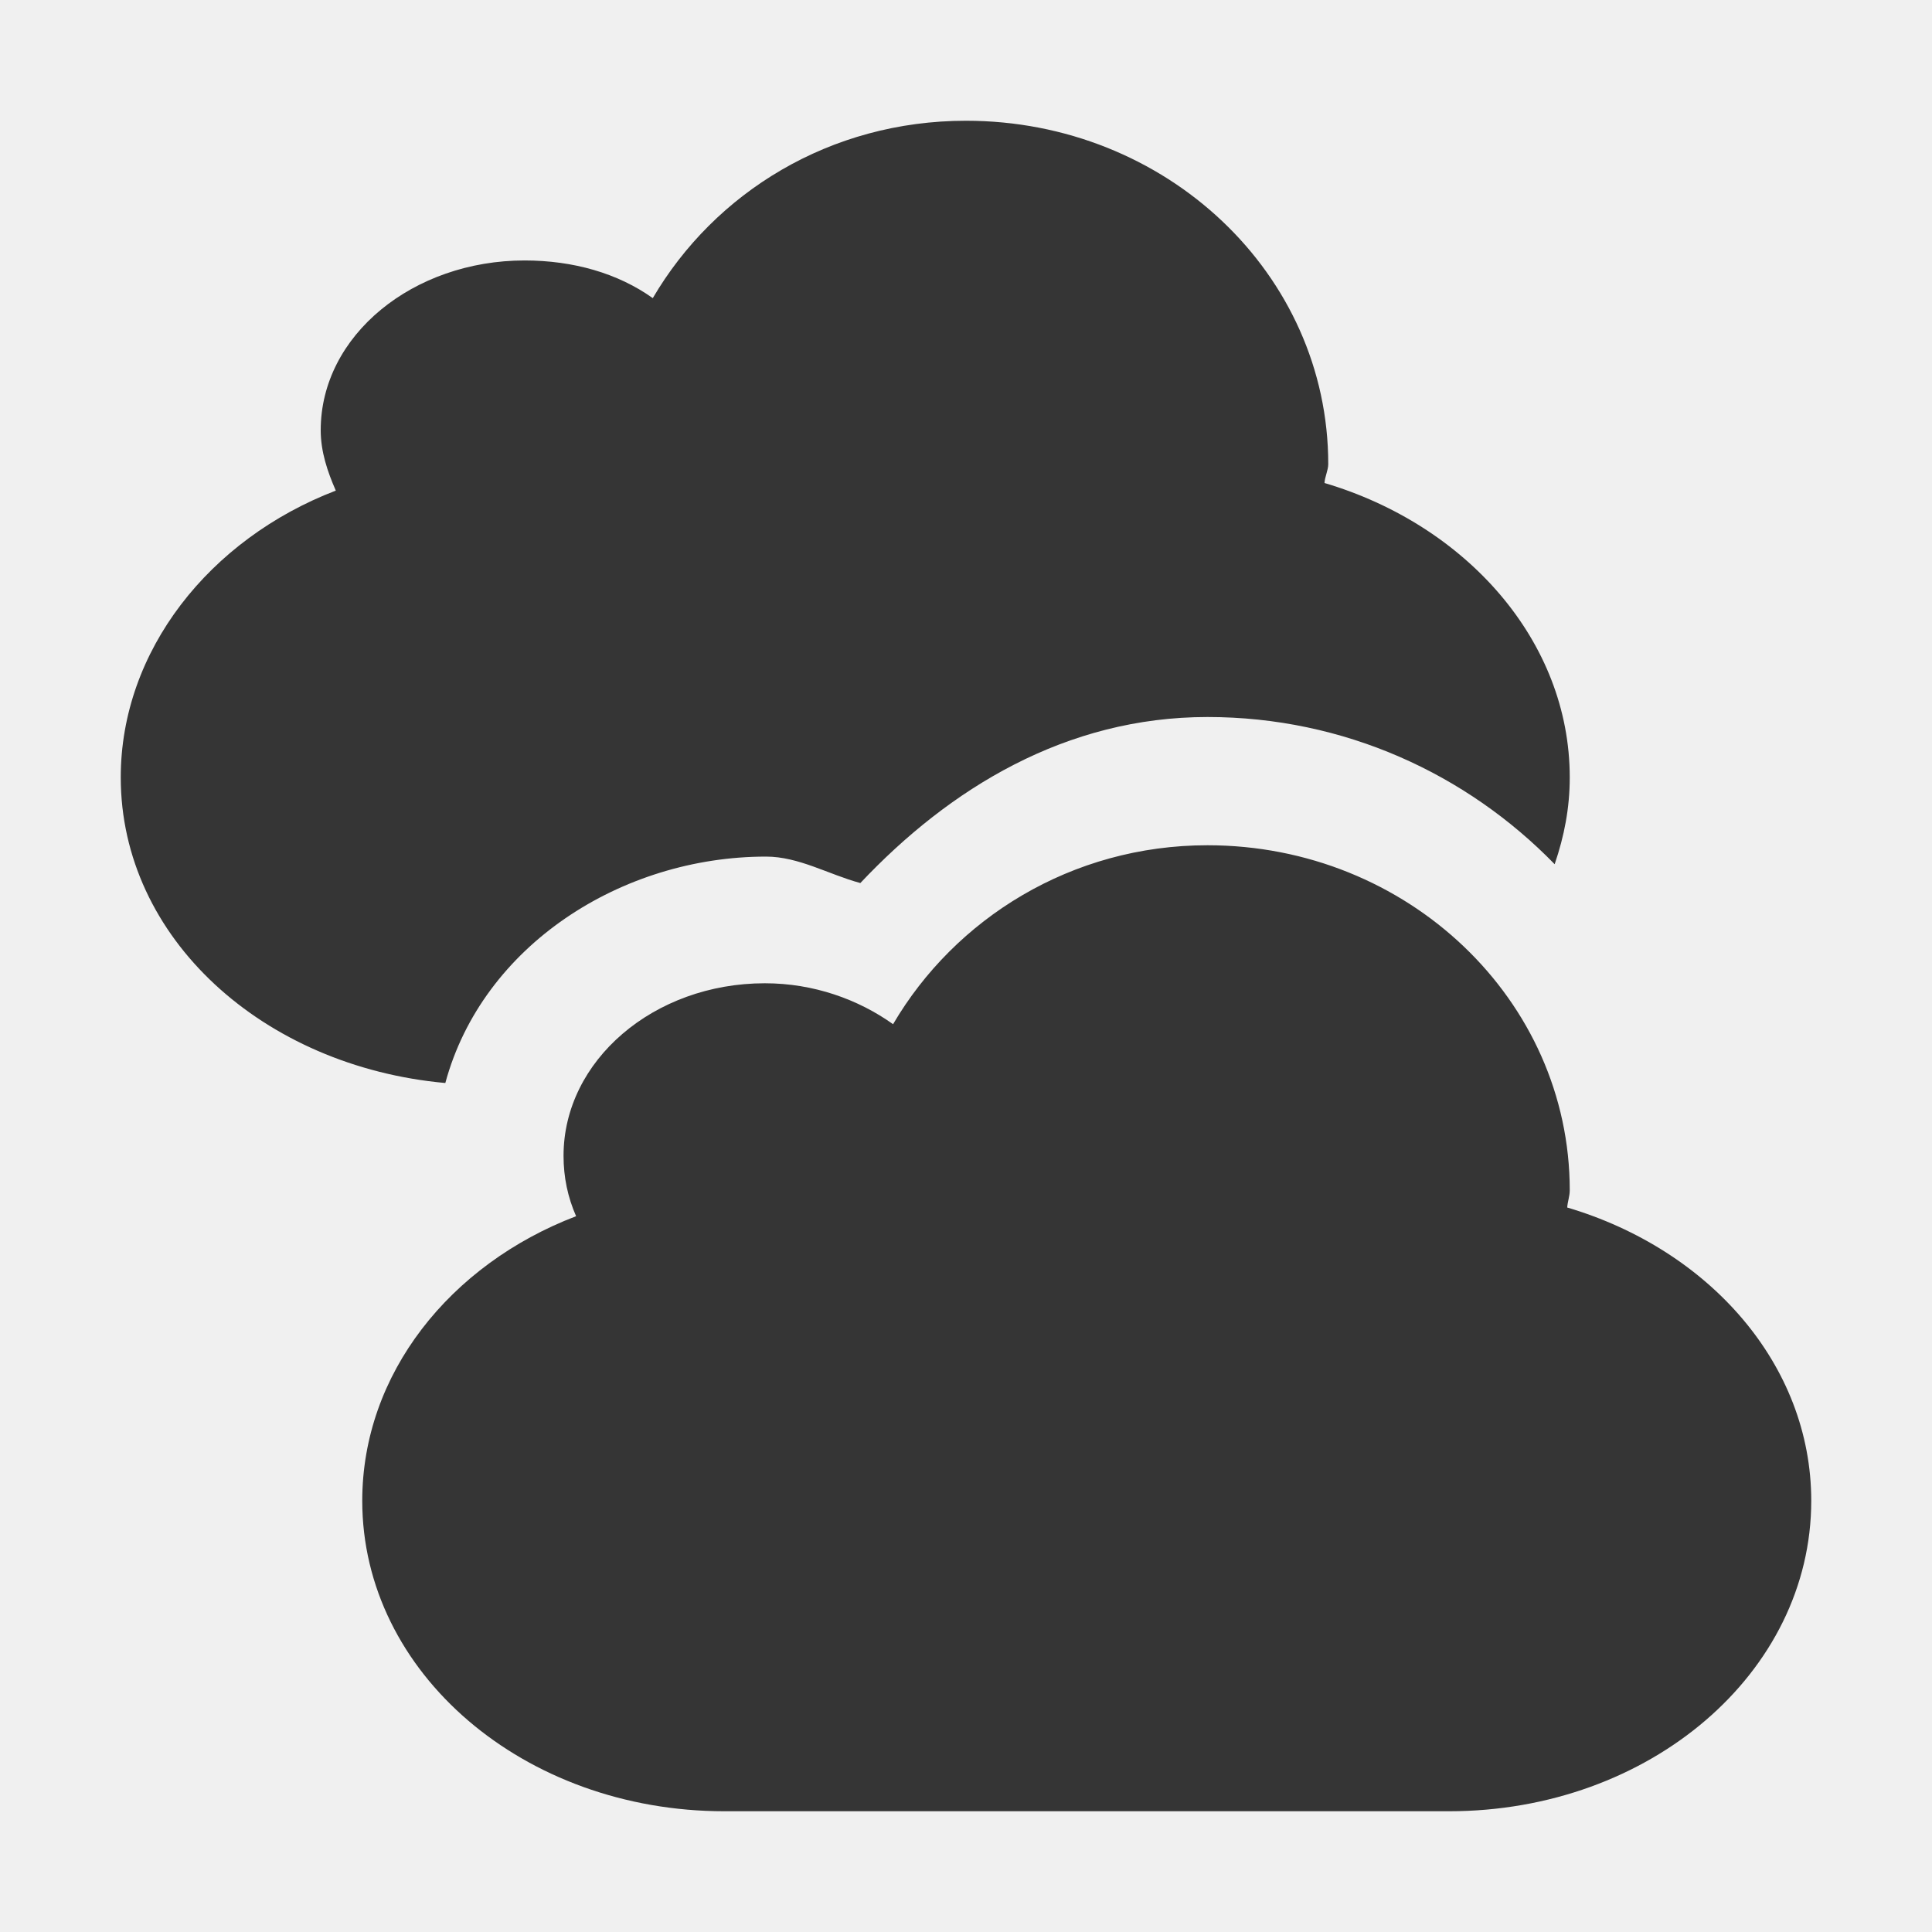
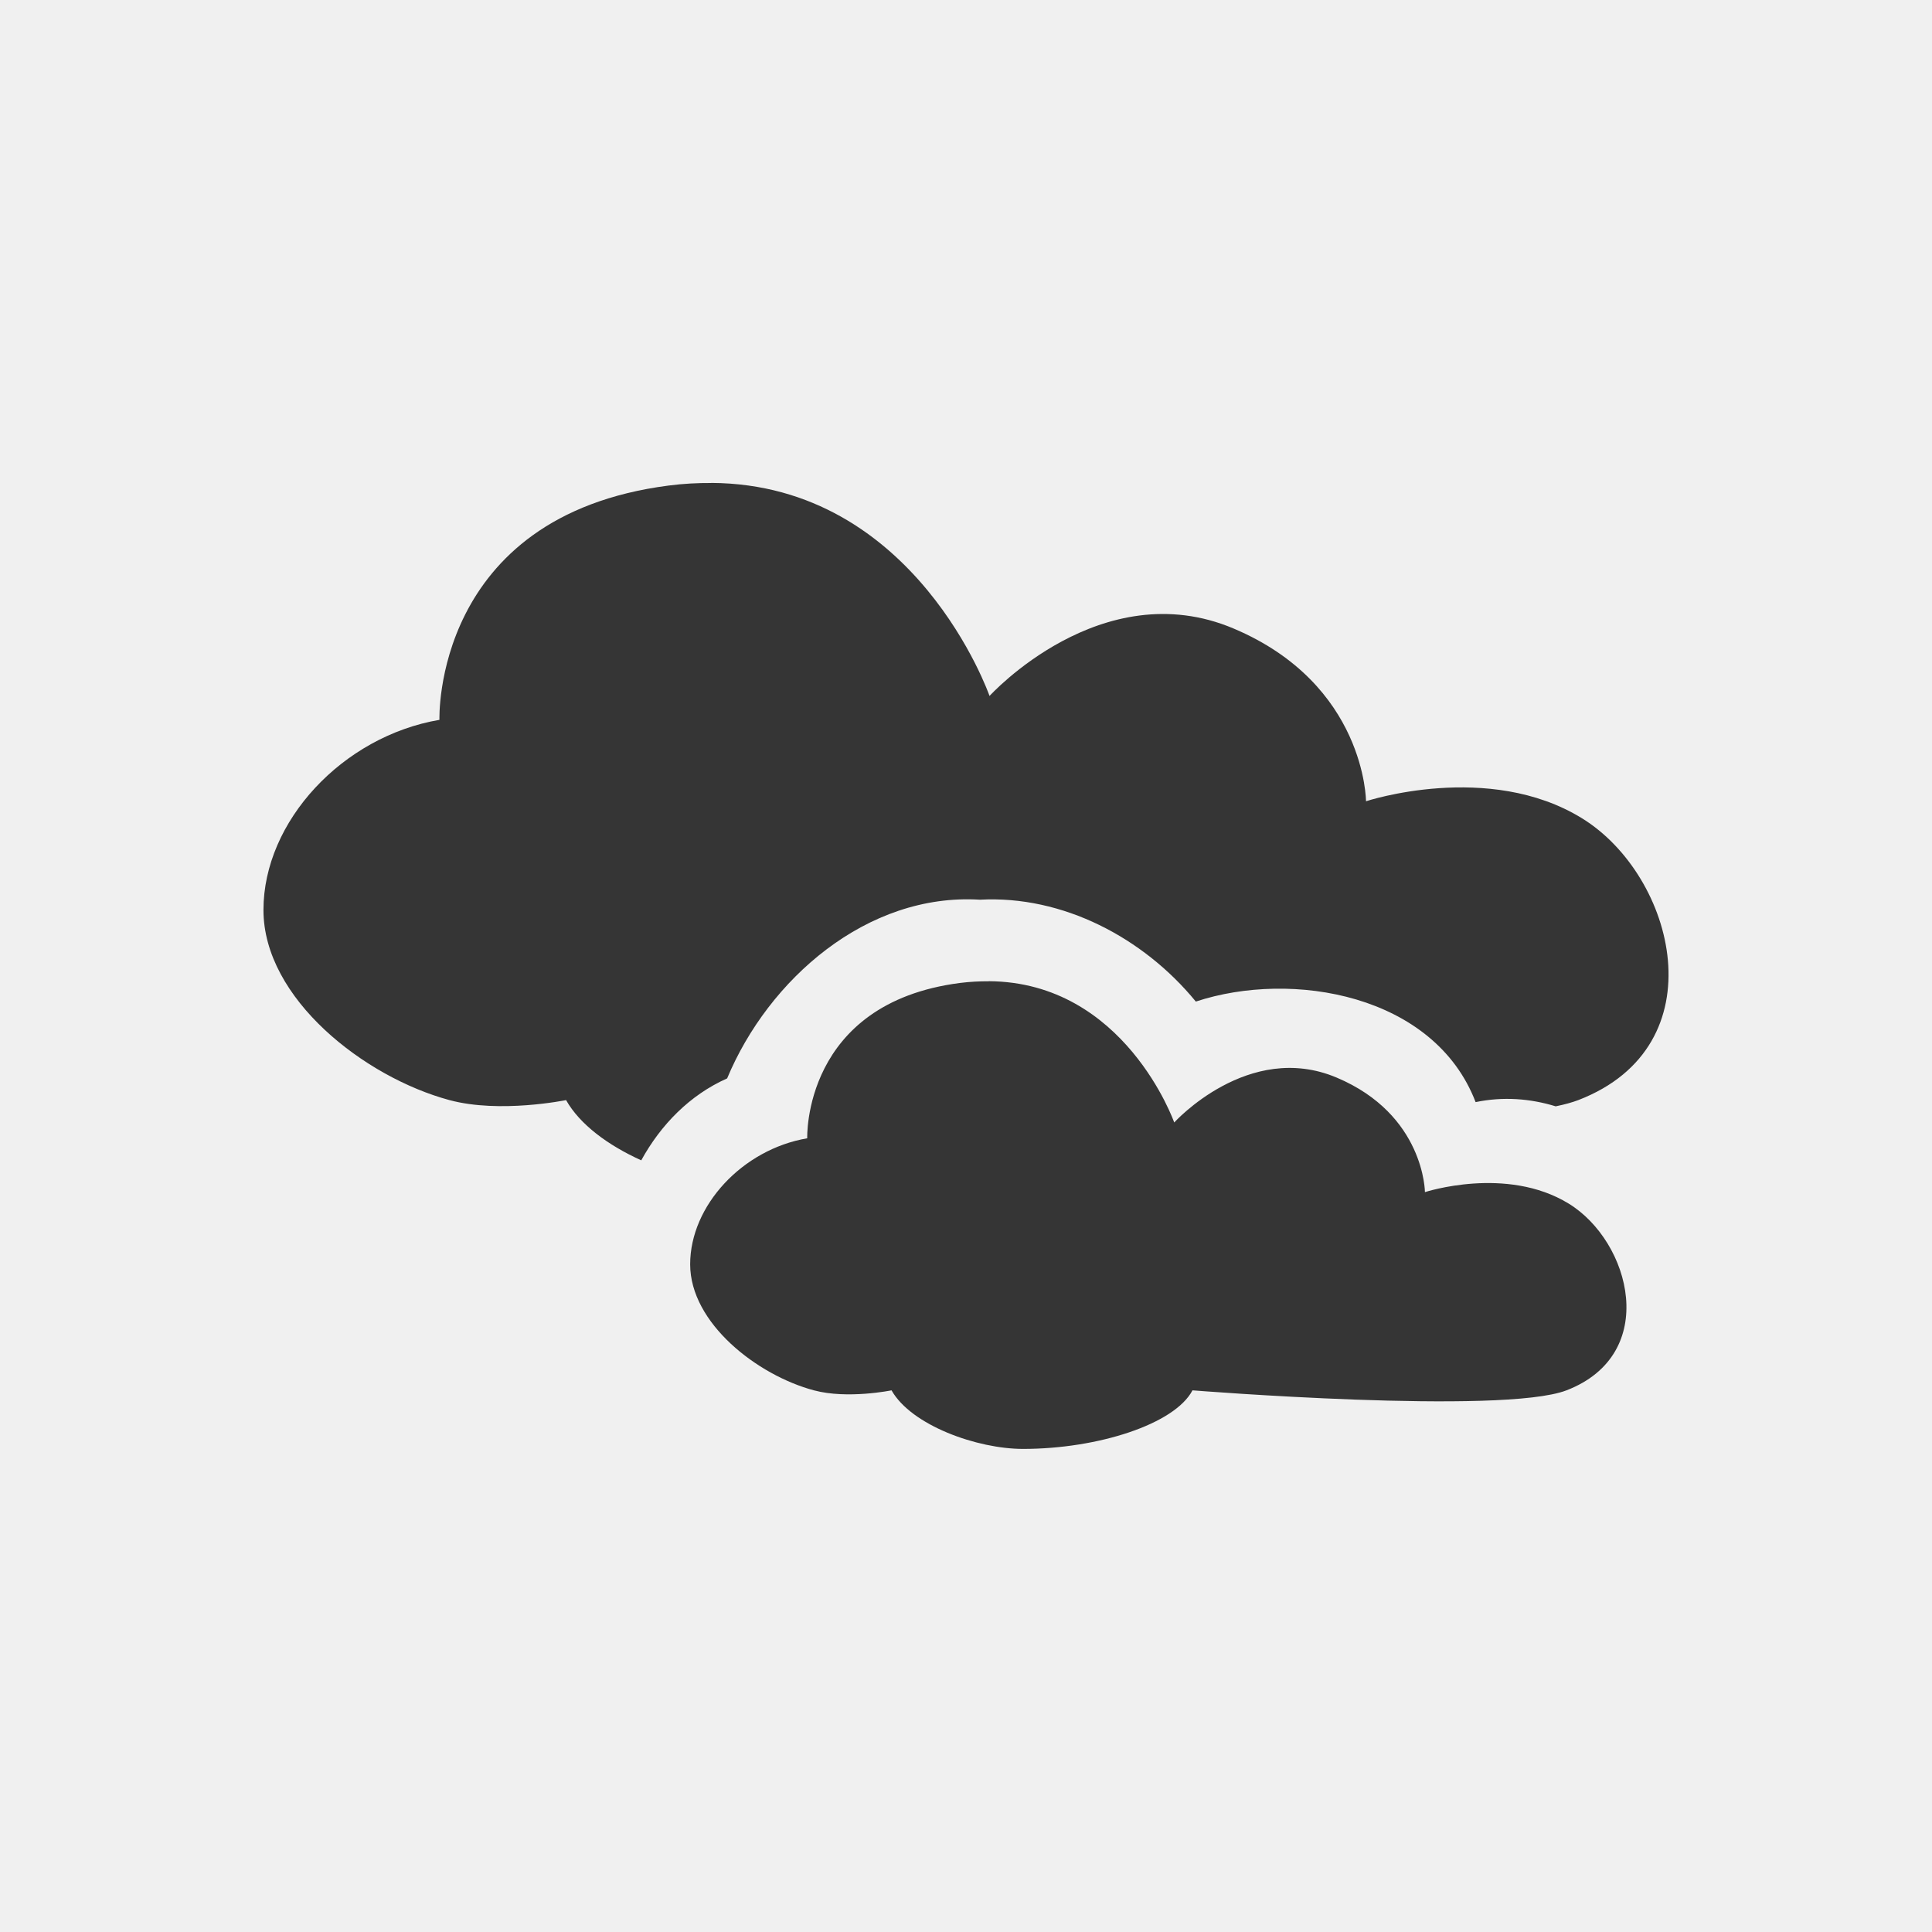
- <svg xmlns="http://www.w3.org/2000/svg" height="16" width="16" id="svg4013" version="1.1">
-   <defs id="defs4021" />
-   <path d="m8 1c-1.126 0-2.081 0.594-2.594 1.469-0.289-0.206-0.658-0.312-1.062-0.312-0.92 1e-7 -1.688 0.618-1.688 1.406 1e-7 0.177 0.056 0.343 0.125 0.5-1.046 0.401-1.781 1.326-1.781 2.375 0 1.331 1.179 2.394 2.688 2.531 0.308-1.139 1.46-1.875 2.656-1.875 0.272 0 0.518 0.148 0.781 0.219 0.739-0.784 1.702-1.375 2.875-1.375 1.132 0 2.147 0.471 2.875 1.219 0.079-0.231 0.125-0.465 0.125-0.719 0-1.128-0.856-2.09-2.031-2.438 0.002-0.049 0.031-0.107 0.031-0.156 0-1.577-1.344-2.844-3-2.844zm2 6c-1.126 0-2.091 0.607-2.604 1.482-0.289-0.206-0.658-0.339-1.062-0.339-0.92 0-1.667 0.64-1.667 1.429 0 0.177 0.035 0.343 0.104 0.5-1.046 0.4-1.771 1.307-1.771 2.357 0 1.424 1.338 2.571 3 2.571h6c1.662 0 3-1.147 3-2.571 0-1.129-0.846-2.081-2.021-2.429 0.003-0.049 0.021-0.093 0.021-0.143 0-1.577-1.344-2.857-3-2.857z" fill="#dfdbd2" fill-rule="evenodd" id="path4017" style="fill:#353535;fill-opacity:1" />
+ <svg xmlns="http://www.w3.org/2000/svg" width="16" viewBox="0 0 22 22" height="16" style="enable-background:new" id="svg15714" version="1.1">
+   <defs id="defs15716">
+     <clipPath id="clipPath15718">
+       <rect width="477.143" x="-830" y="1580.934" height="208.571" style="fill:#ffff00" id="rect15720" />
+     </clipPath>
+     <clipPath clipPathUnits="userSpaceOnUse" id="clipPath15722">
+       <rect width="357.384" x="218.9" y="758.675" height="318.397" style="fill:#ffffff" transform="matrix(0.999992,0.00399993,-0.00399993,0.999992,0,0)" id="rect15724" />
+     </clipPath>
+     <clipPath id="clipPath15726">
+       <rect width="477.143" x="-830" y="1580.934" height="208.571" style="fill:#ffff00" id="rect15728" />
+     </clipPath>
+     <clipPath clipPathUnits="userSpaceOnUse" id="clipPath15730">
+       <rect width="301.429" x="0" y="857.541" height="195" style="fill:#ffffff" id="rect15732" />
+     </clipPath>
+     <clipPath id="clipPath15734">
+       <rect width="477.143" x="-830" y="1580.934" height="208.571" style="fill:#ffff00" id="rect15736" />
+     </clipPath>
+     <clipPath id="clipPath15738">
+       <rect width="477.143" x="-830" y="1580.934" height="208.571" style="fill:#ffff00" id="rect15740" />
+     </clipPath>
+     <clipPath id="clipPath15742">
+       <rect width="477.143" x="-830" y="1580.934" height="208.571" style="fill:#ffff00" id="rect15744" />
+     </clipPath>
+     <clipPath clipPathUnits="userSpaceOnUse" id="clipPath15746">
+       <rect width="357.384" x="218.9" y="758.675" height="318.397" style="fill:#ffffff" transform="matrix(0.999992,0.00399993,-0.00399993,0.999992,0,0)" id="rect15748" />
+     </clipPath>
+     <clipPath clipPathUnits="userSpaceOnUse" id="clipPath15750">
+       <rect width="506.461" x="8.208" y="0.064" height="37.48" style="fill:#162d50" transform="matrix(0.937429,0.3481765,-0.3481765,0.937429,0,0)" id="rect15752" />
+     </clipPath>
+     <clipPath clipPathUnits="userSpaceOnUse" id="clipPath15754">
+       <rect width="357.865" x="294.934" y="780.645" height="240.871" style="fill:#ff0000" transform="matrix(0.99975,-0.02255,0.02255,0.99975,0,0)" id="rect15756" />
+     </clipPath>
+     <clipPath clipPathUnits="userSpaceOnUse" id="clipPath15758">
+       <rect width="506.461" x="8.208" y="0.064" height="37.48" style="fill:#162d50" transform="matrix(0.937429,0.3481765,-0.3481765,0.937429,0,0)" id="rect15760" />
+     </clipPath>
+     <clipPath clipPathUnits="userSpaceOnUse" id="clipPath15762">
+       <rect width="287.432" x="257.321" y="793.52" height="279.027" style="fill:#ffffff" transform="matrix(0.999996,0.00282848,-0.00282848,0.999996,0,0)" id="rect15764" />
+     </clipPath>
+     <clipPath clipPathUnits="userSpaceOnUse" id="clipPath15766">
+       <rect width="79.477" x="276.365" y="977.09" height="30.006" style="fill:#e20a17" id="rect15768" />
+     </clipPath>
+     <clipPath clipPathUnits="userSpaceOnUse" id="clipPath15770">
+       <rect width="350.457" x="221.386" y="804.242" height="235.885" transform="matrix(0.999942,0.01077022,-0.01077022,0.999942,0,0)" id="rect15772" />
+     </clipPath>
+     <clipPath id="clipPath15774">
+       <rect width="477.143" x="-830" y="1580.934" height="208.571" style="fill:#ffff00" id="rect15776" />
+     </clipPath>
+     <clipPath clipPathUnits="userSpaceOnUse" id="clipPath15778">
+       <rect width="63.987" x="448.118" y="815.74" height="41.394" style="fill:#ffffff" transform="matrix(0.887416,0.4609694,-0.4609694,0.887416,0,0)" id="rect15780" />
+     </clipPath>
+     <clipPath clipPathUnits="userSpaceOnUse" id="clipPath15782">
+       <rect width="301.429" x="0" y="857.541" height="195" style="fill:#ffffff" id="rect15784" />
+     </clipPath>
+     <clipPath clipPathUnits="userSpaceOnUse" id="clipPath15786">
+       <rect width="301.429" x="0" y="0.06" height="195" style="fill:#ffffff" id="rect15788" />
+     </clipPath>
+     <clipPath clipPathUnits="userSpaceOnUse" id="clipPath15790">
+       <rect width="301.429" x="0" y="857.541" height="195" style="fill:#ffffff" id="rect15792" />
+     </clipPath>
+     <clipPath id="clipPath15794">
+       <rect width="477.143" x="-830" y="1580.934" height="208.571" style="fill:#ffff00" id="rect15796" />
+     </clipPath>
+     <clipPath id="clipPath11535" clipPathUnits="userSpaceOnUse">
+       <path style="fill:#44aa00" d="m 699.286,672.932 a 40.714,40.714 0 1 1 -81.429,0 40.714,40.714 0 1 1 81.429,0 z" id="path15799" />
+     </clipPath>
+     <clipPath clipPathUnits="userSpaceOnUse" id="clipPath15801">
+       <path style="fill:#44aa00" d="m 699.286,672.932 a 40.714,40.714 0 1 1 -81.429,0 40.714,40.714 0 1 1 81.429,0 z" transform="matrix(4.3233,0,0,4.3233,-2450.68,-2667.55)" id="path15803" />
+     </clipPath>
+     <clipPath clipPathUnits="userSpaceOnUse" id="clipPath15805">
+       <path style="fill:#44aa00" d="m 699.286,672.932 a 40.714,40.714 0 1 1 -81.429,0 40.714,40.714 0 1 1 81.429,0 z" transform="matrix(4.3233,0,0,4.3233,-2450.68,-2667.55)" id="path15807" clip-path="url(#clipPath11535)" />
+     </clipPath>
+     <clipPath id="clipPath15809">
+       <rect width="477.143" x="-830" y="1580.934" height="208.571" style="fill:#ffff00" id="rect15811" />
+     </clipPath>
+     <clipPath clipPathUnits="userSpaceOnUse" id="clipPath15813">
+       <path style="fill:#44aa00" d="m 699.286,672.932 a 40.714,40.714 0 1 1 -81.429,0 40.714,40.714 0 1 1 81.429,0 z" id="path15815" clip-path="url(#clipPath11535)" />
+     </clipPath>
+     <clipPath id="clipPath15817">
+       <rect width="477.143" x="-830" y="1580.934" height="208.571" style="fill:#ffff00" id="rect15819" />
+     </clipPath>
+     <clipPath id="clipPath15821">
+       <rect width="477.143" x="-830" y="1580.934" height="208.571" style="fill:#ffff00" id="rect15823" />
+     </clipPath>
+     <clipPath clipPathUnits="userSpaceOnUse" id="clipPath15825">
+       <path style="fill:#44aa00" d="m 699.286,672.932 a 40.714,40.714 0 1 1 -81.429,0 40.714,40.714 0 1 1 81.429,0 z" transform="matrix(4.3233,0,0,4.3233,-2450.68,-2667.55)" id="path15827" clip-path="url(#clipPath11535)" />
+     </clipPath>
+     <clipPath id="clipPath15829">
+       <rect width="477.143" x="-830" y="1580.934" height="208.571" style="fill:#ffff00" id="rect15831" />
+     </clipPath>
+     <clipPath id="clipPath15833">
+       <rect width="477.143" x="-830" y="1580.934" height="208.571" style="fill:#ffff00" id="rect15835" />
+     </clipPath>
+   </defs>
+   <path style="fill:#353535;fill-opacity:1" d="M 8.1,5.5 C 7.945,5.499 7.782,5.507 7.614,5.529 4.921,5.877 5.004,8.197 5.004,8.197 3.902,8.385 3,9.352 3,10.362 c 0,1.01 1.152,1.905 2.118,2.165 0.574,0.155 1.328,0 1.328,0 0.157,0.278 0.477,0.514 0.856,0.686 0.222,-0.405 0.554,-0.745 0.978,-0.933 0.47,-1.128 1.592,-2.114 2.879,-2.035 0.943,-0.051 1.862,0.433 2.458,1.16 1.096,-0.362 2.716,-0.082 3.186,1.145 0.313,-0.065 0.622,-0.041 0.912,0.048 0.103,-0.021 0.189,-0.045 0.26,-0.072 1.599,-0.619 1.102,-2.555 0.038,-3.209 -1.064,-0.654 -2.458,-0.193 -2.458,-0.193 0,0 -0.003,-1.331 -1.508,-1.967 -1.505,-0.636 -2.779,0.768 -2.779,0.768 0,0 -0.839,-2.412 -3.167,-2.426 z m 3.158,5.674 c -0.103,-6.19e-4 -0.214,0.005 -0.326,0.019 -1.794,0.231 -1.74,1.769 -1.74,1.769 -0.735,0.125 -1.333,0.765 -1.333,1.435 0,0.67 0.765,1.263 1.409,1.435 0.383,0.103 0.884,0 0.884,0 0.227,0.4 0.976,0.667 1.498,0.667 0.852,0 1.727,-0.282 1.929,-0.667 0,0 3.527,0.282 4.259,0 1.066,-0.411 0.733,-1.693 0.024,-2.127 -0.709,-0.434 -1.636,-0.13 -1.636,-0.13 0,0 -0.004,-0.883 -1.007,-1.305 -1.003,-0.422 -1.848,0.512 -1.848,0.512 0,0 -0.562,-1.6 -2.113,-1.609 z" id="path15837" />
</svg>
